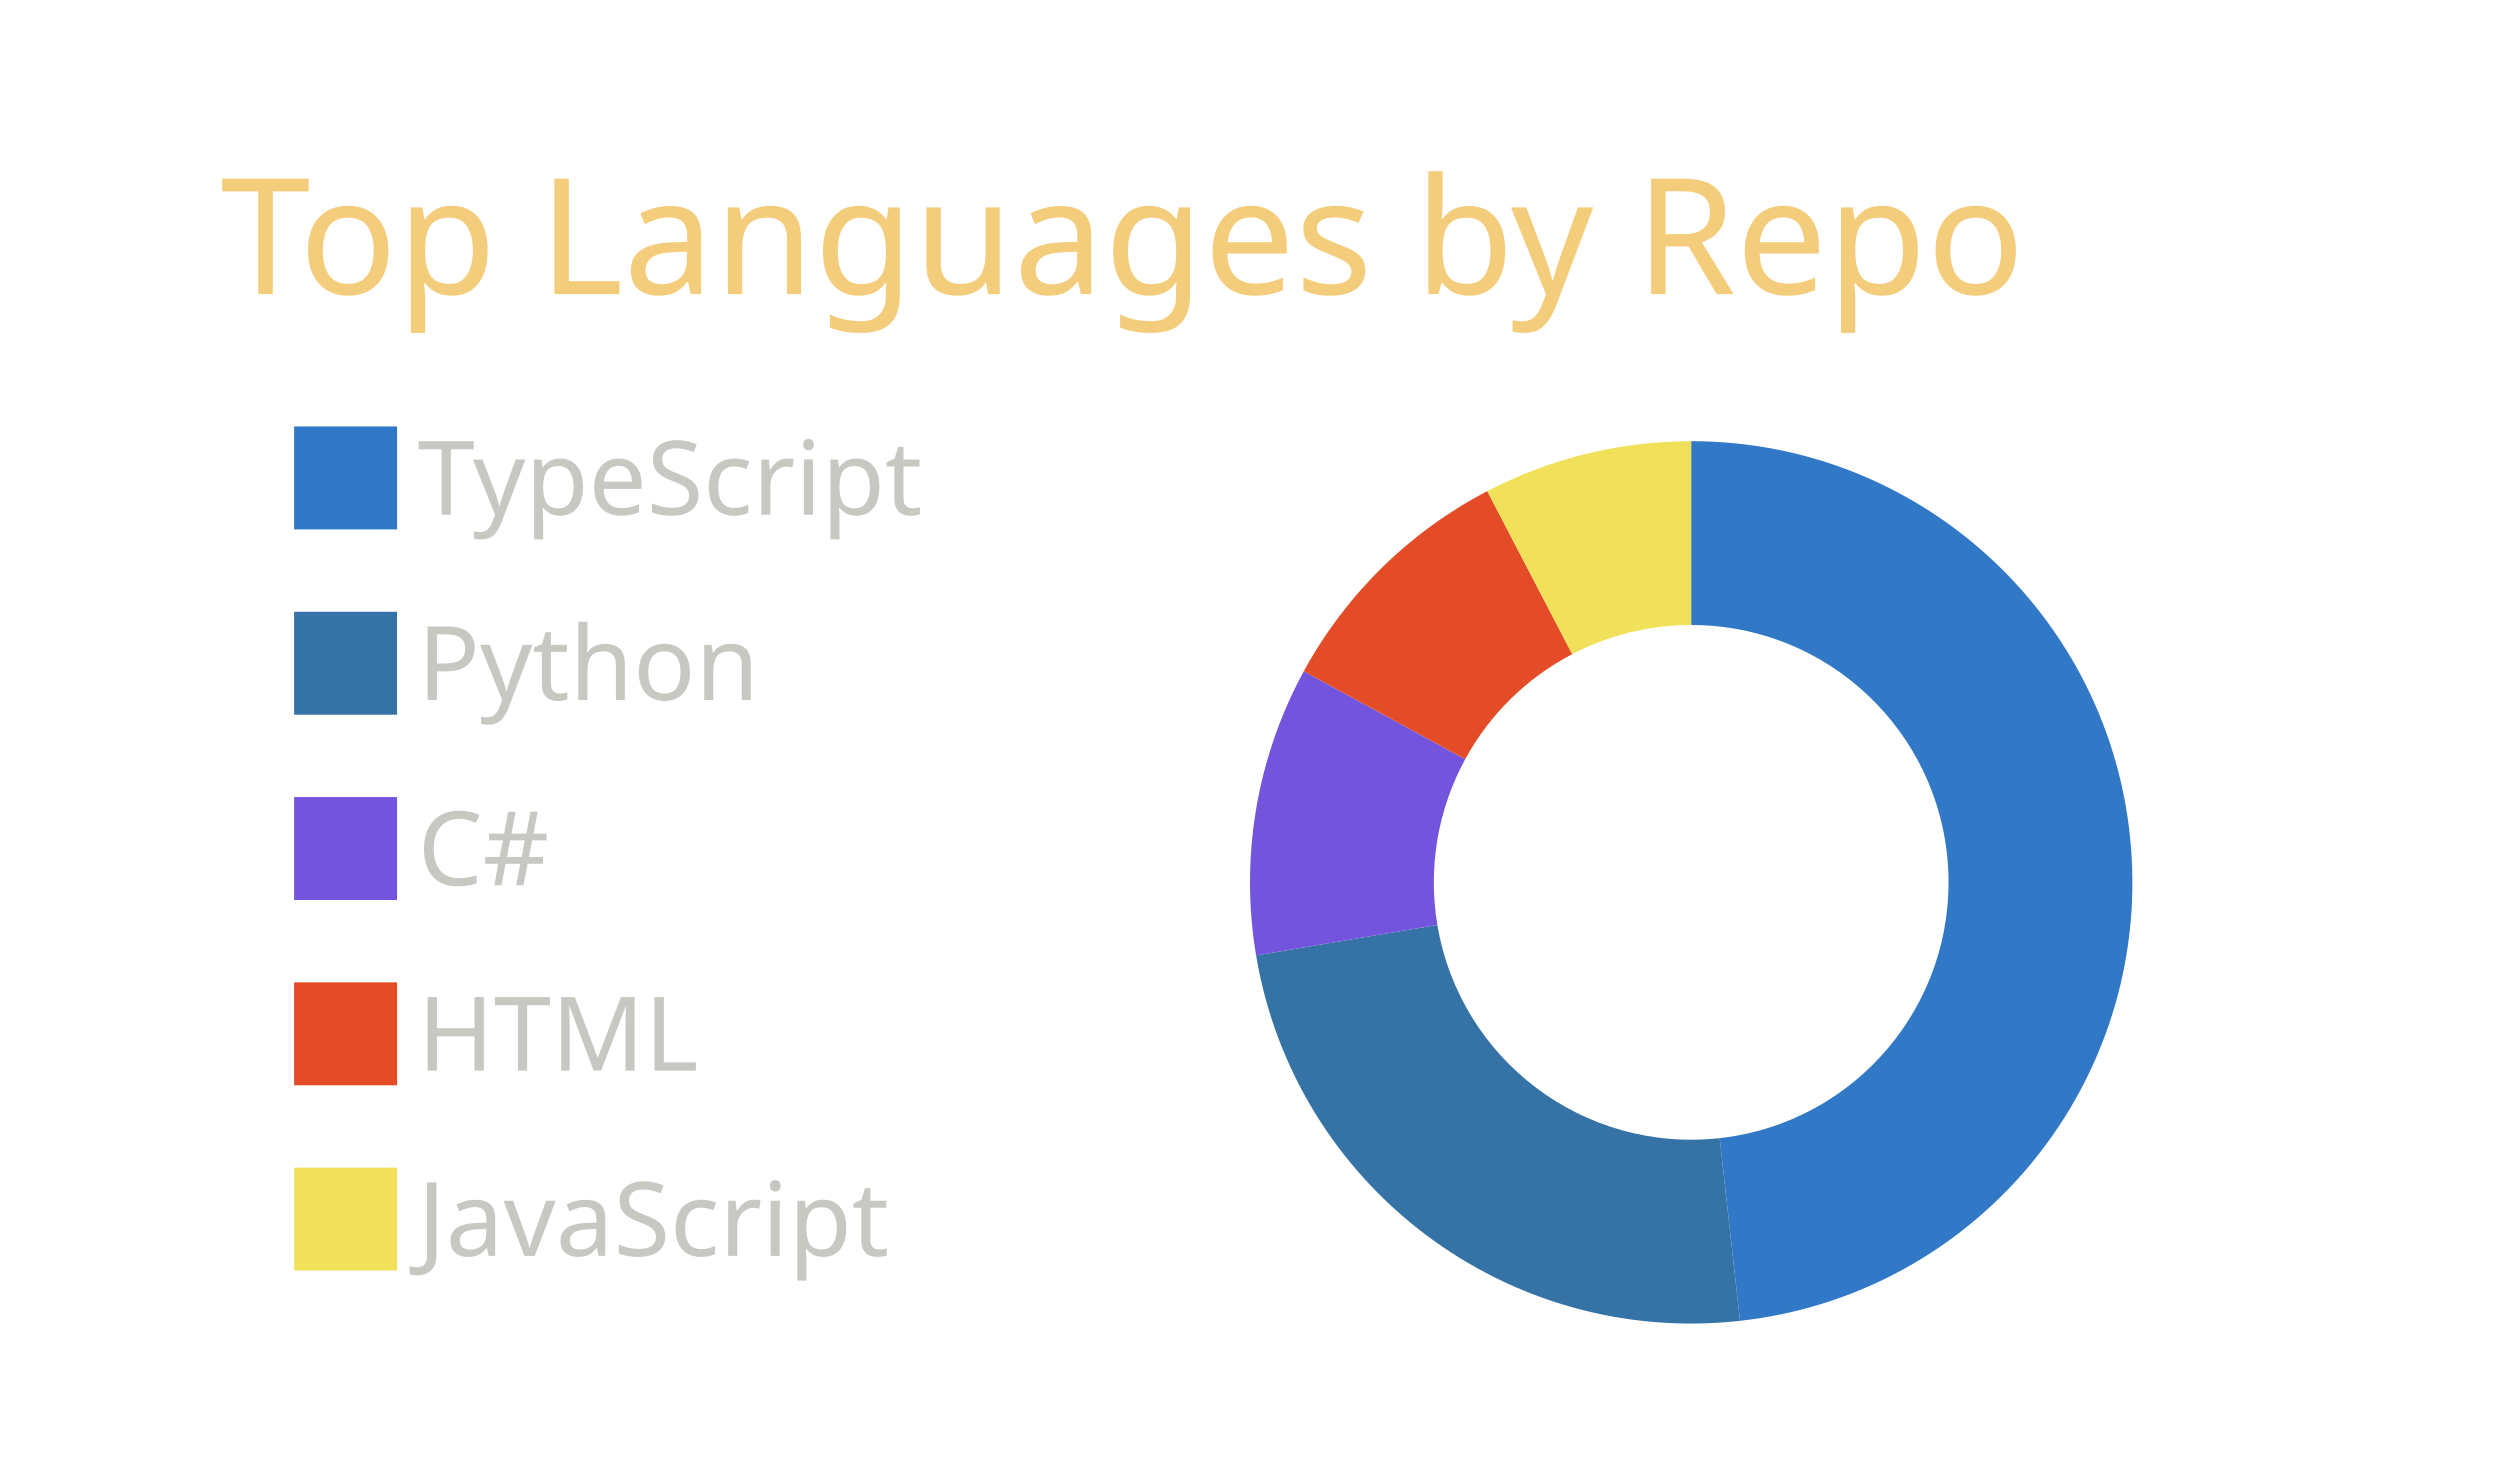
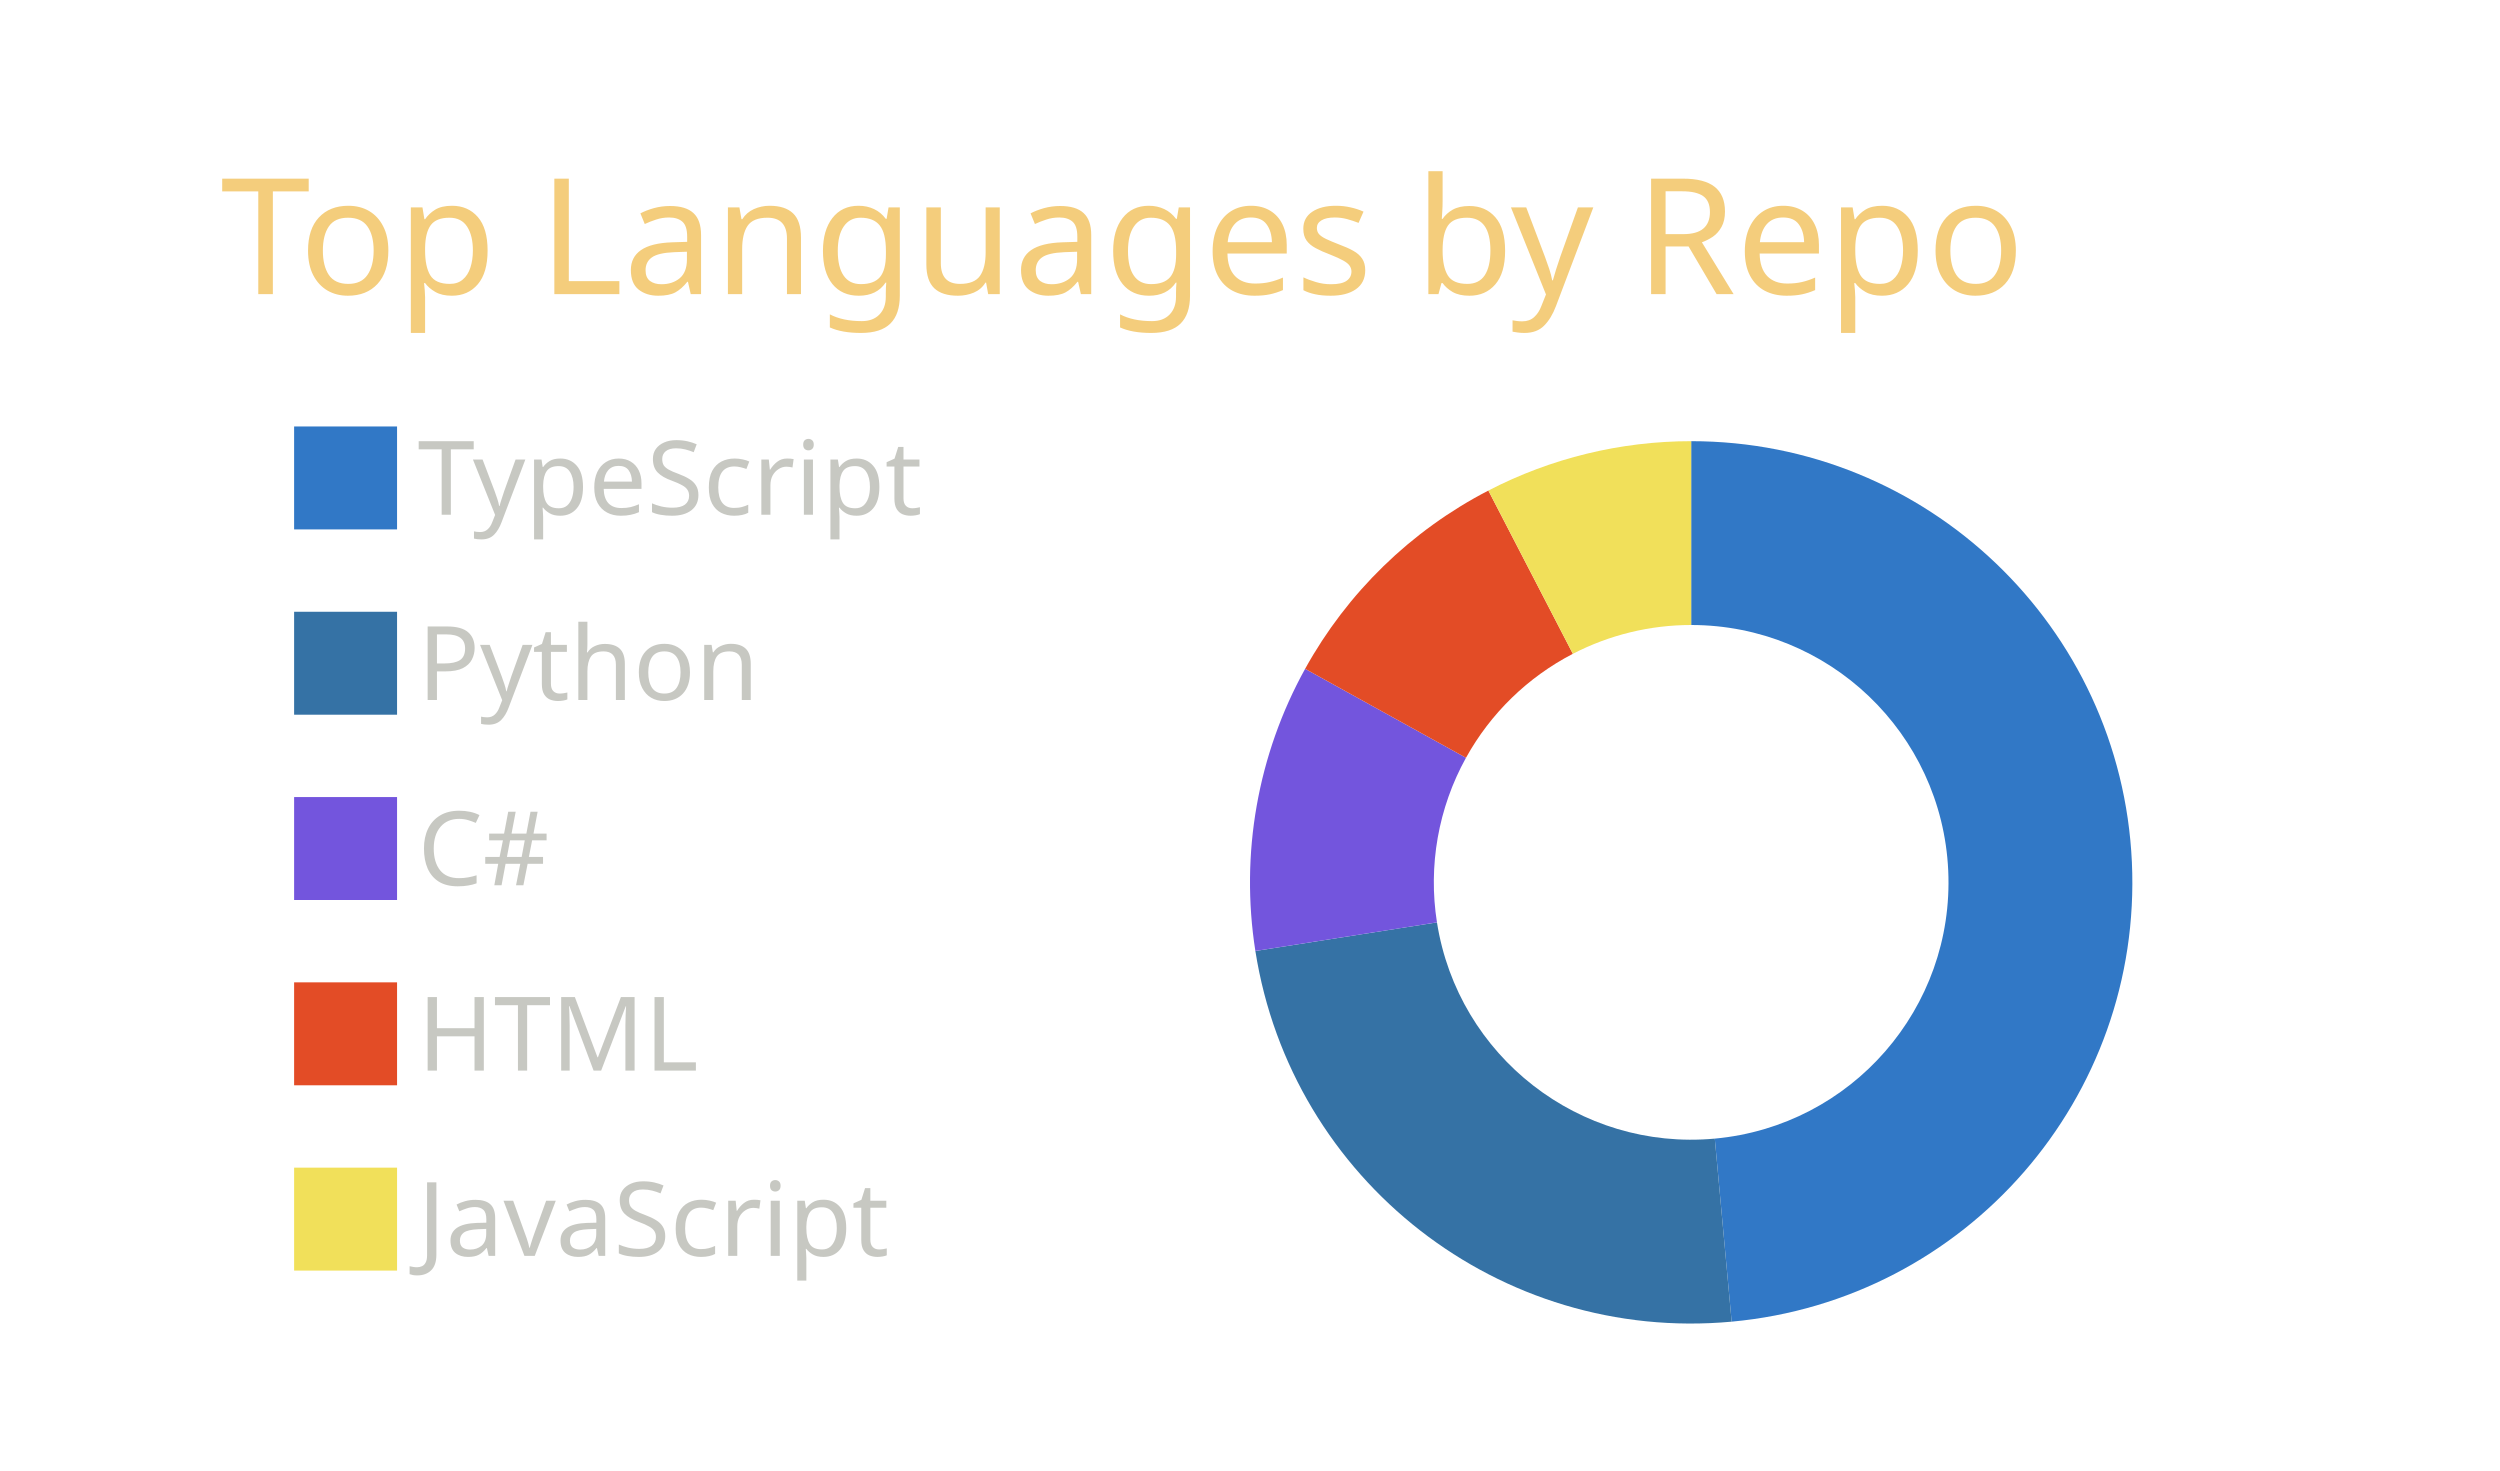
<svg xmlns="http://www.w3.org/2000/svg" width="340" height="200" viewBox="0 0 340 200">
  <style>* {
          font-family: 'Segoe UI', Ubuntu, "Helvetica Neue", Sans-Serif
        }</style>
  <g class="gpsc-root">
    <rect x="1" y="1" rx="5" ry="5" height="99%" width="99.412%" stroke="#000000" stroke-width="1" fill="#ffffff00" stroke-opacity="0" />
    <text x="30" y="40" class="gpsc-item" style="--gpsc-i: 0; font-size: 22px; fill: #f4cd7c;">Top Languages by Repo</text>
    <g transform="translate(0,40)">
      <g transform="translate(40,0)">
        <rect y="18" width="14" height="14" class="gpsc-item" style="--gpsc-i: 0; stroke-width: 1px;" fill="#3178c6" stroke="#ffffff00" />
        <rect y="43.2" width="14" height="14" class="gpsc-item" style="--gpsc-i: 1; stroke-width: 1px;" fill="#3572A5" stroke="#ffffff00" />
        <rect y="68.4" width="14" height="14" class="gpsc-item" style="--gpsc-i: 2; stroke-width: 1px;" fill="#7355dd" stroke="#ffffff00" />
        <rect y="93.6" width="14" height="14" class="gpsc-item" style="--gpsc-i: 3; stroke-width: 1px;" fill="#e34c26" stroke="#ffffff00" />
        <rect y="118.8" width="14" height="14" class="gpsc-item" style="--gpsc-i: 4; stroke-width: 1px;" fill="#f1e05a" stroke="#ffffff00" />
        <text x="16.8" y="30" class="gpsc-item" style="--gpsc-i: 0; fill: #c7c8c2; font-size: 14px;">TypeScript</text>
        <text x="16.8" y="55.2" class="gpsc-item" style="--gpsc-i: 1; fill: #c7c8c2; font-size: 14px;">Python</text>
        <text x="16.8" y="80.4" class="gpsc-item" style="--gpsc-i: 2; fill: #c7c8c2; font-size: 14px;">C#</text>
        <text x="16.8" y="105.6" class="gpsc-item" style="--gpsc-i: 3; fill: #c7c8c2; font-size: 14px;">HTML</text>
        <text x="16.8" y="130.8" class="gpsc-item" style="--gpsc-i: 4; fill: #c7c8c2; font-size: 14px;">JavaScript</text>
      </g>
      <g transform="translate( 230, 80 )">
        <g class="arc" style="--gpsc-i: 0;">
-           <path d="M3.67394039744206e-15,-60A60,60,0,0,1,6.639,59.632L3.873,34.785A35,35,0,0,0,2.1431318985078682e-15,-35Z" style="fill: #3178c6; stroke-width: 2px;" stroke="#ffffff00" />
+           <path d="M3.67394039744206e-15,-60A60,60,0,0,1,5.504,59.747L3.211,34.852A35,35,0,0,0,2.1431318985078682e-15,-35Z" style="fill: #3178c6; stroke-width: 2px;" stroke="#ffffff00" />
        </g>
        <g class="arc" style="--gpsc-i: 1;">
-           <path d="M6.639,59.632A60,60,0,0,1,-59.172,9.933L-34.517,5.794A35,35,0,0,0,3.873,34.785Z" style="fill: #3572A5; stroke-width: 2px;" stroke="#ffffff00" />
+           <path d="M5.504,59.747A60,60,0,0,1,-59.27,9.332L-34.574,5.443A35,35,0,0,0,3.211,34.852Z" style="fill: #3572A5; stroke-width: 2px;" stroke="#ffffff00" />
        </g>
        <g class="arc" style="--gpsc-i: 2;">
-           <path d="M-59.172,9.933A60,60,0,0,1,-52.685,-28.711L-30.733,-16.748A35,35,0,0,0,-34.517,5.794Z" style="fill: #7355dd; stroke-width: 2px;" stroke="#ffffff00" />
+           <path d="M-59.27,9.332A60,60,0,0,1,-52.504,-29.04L-30.627,-16.94A35,35,0,0,0,-34.574,5.443Z" style="fill: #7355dd; stroke-width: 2px;" stroke="#ffffff00" />
        </g>
        <g class="arc" style="--gpsc-i: 3;">
-           <path d="M-52.685,-28.711A60,60,0,0,1,-27.732,-53.206L-16.177,-31.037A35,35,0,0,0,-30.733,-16.748Z" style="fill: #e34c26; stroke-width: 2px;" stroke="#ffffff00" />
+           <path d="M-52.504,-29.04A60,60,0,0,1,-27.583,-53.284L-16.09,-31.082A35,35,0,0,0,-30.627,-16.94Z" style="fill: #e34c26; stroke-width: 2px;" stroke="#ffffff00" />
        </g>
        <g class="arc" style="--gpsc-i: 4;">
-           <path d="M-27.732,-53.206A60,60,0,0,1,-1.1021821192326178e-14,-60L-6.429395695523604e-15,-35A35,35,0,0,0,-16.177,-31.037Z" style="fill: #f1e05a; stroke-width: 2px;" stroke="#ffffff00" />
+           <path d="M-27.583,-53.284A60,60,0,0,1,-1.1021821192326178e-14,-60L-6.429395695523604e-15,-35A35,35,0,0,0,-16.09,-31.082Z" style="fill: #f1e05a; stroke-width: 2px;" stroke="#ffffff00" />
        </g>
      </g>
    </g>
  </g>
</svg>
